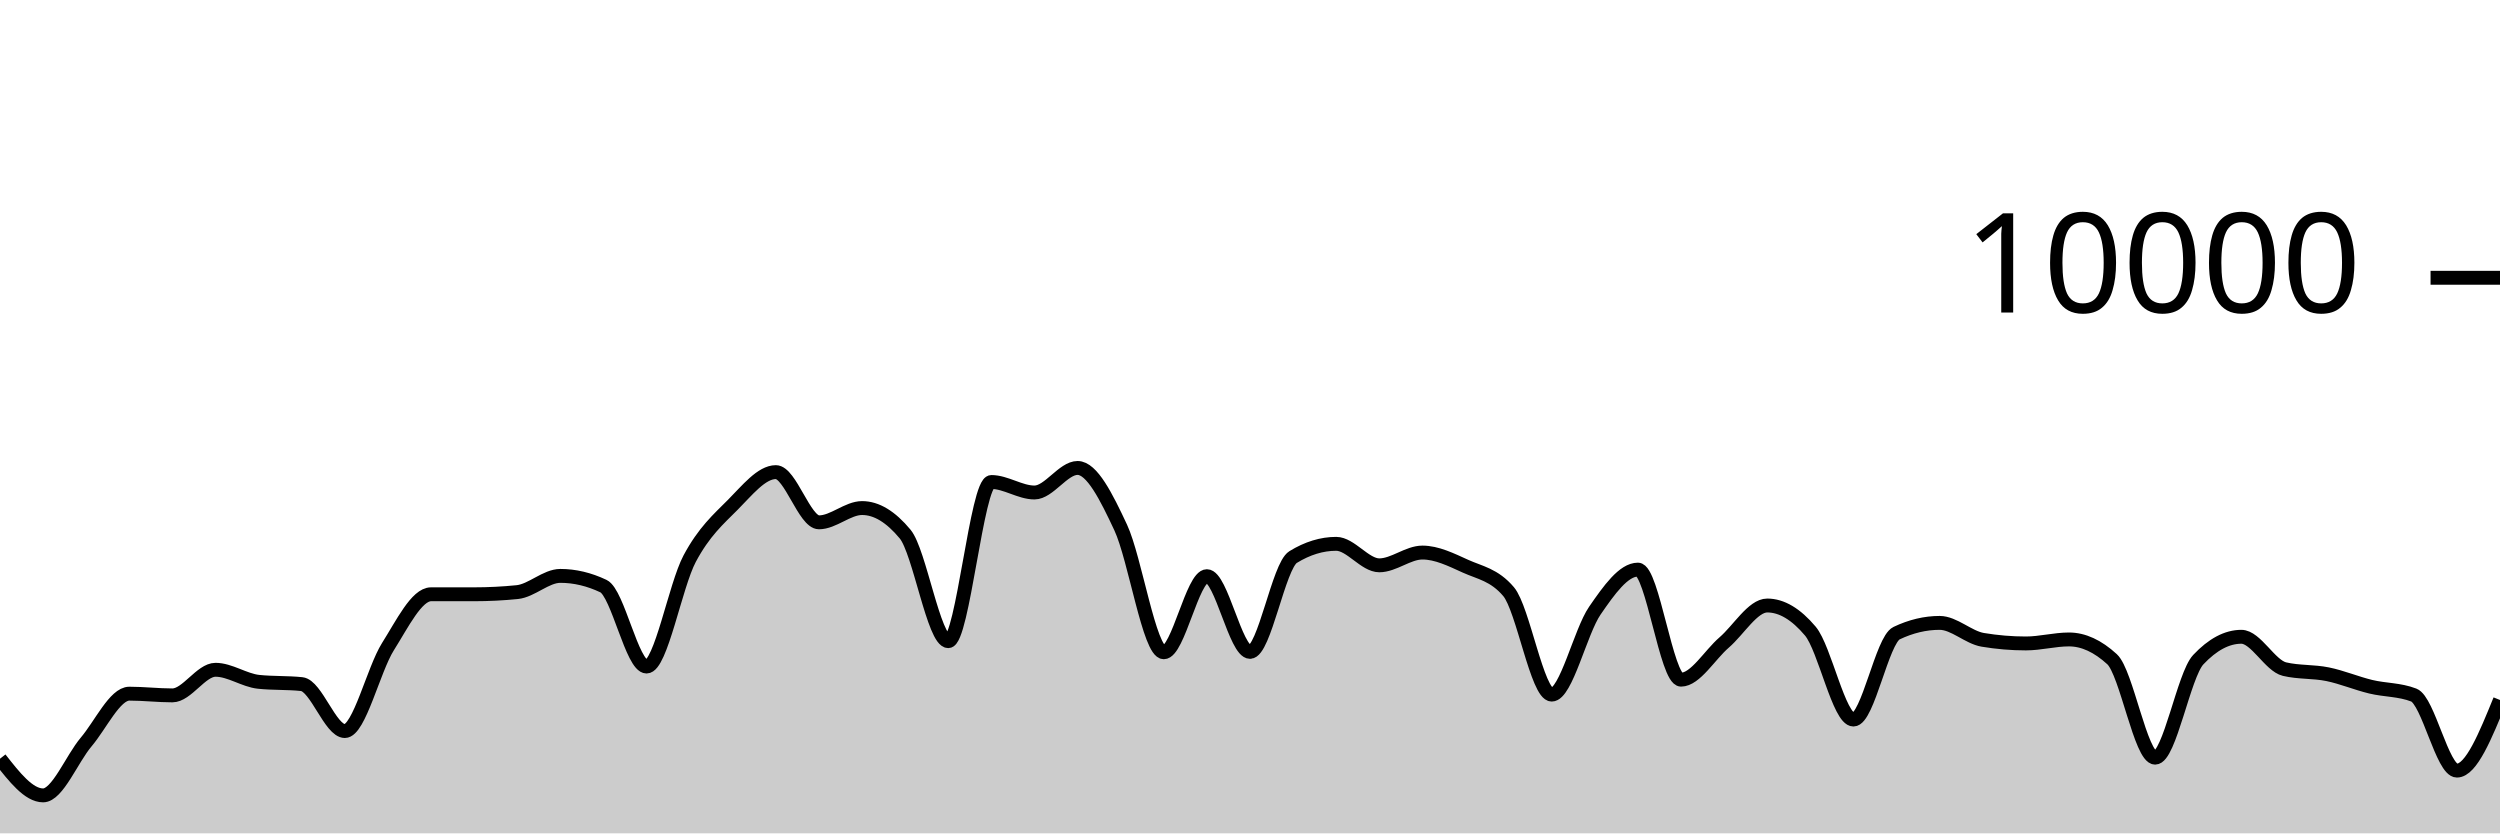
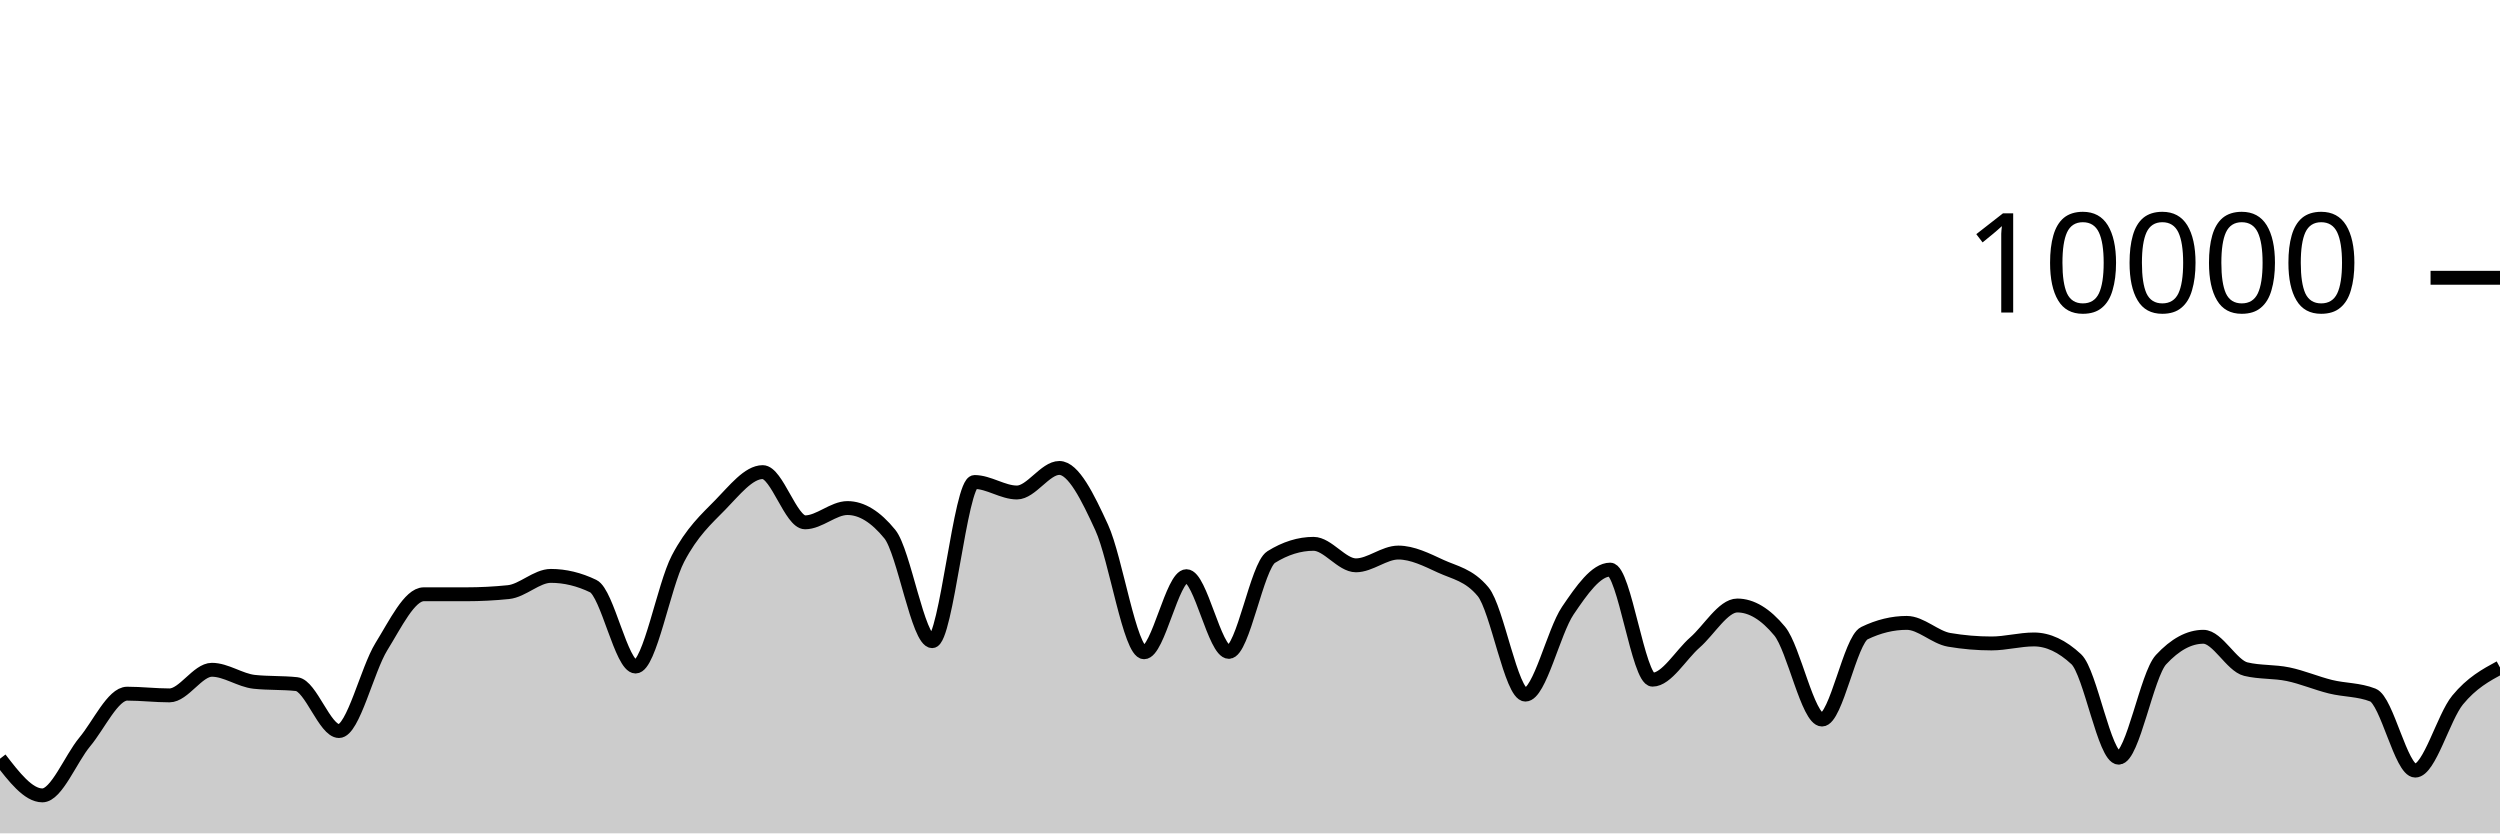
<svg xmlns="http://www.w3.org/2000/svg" viewBox="0 0 180 60">
  <g transform="translate(0,20)">
-     <path class="area" fill="rgba(0, 0, 0, 0.2)" d="M0,34.628C1.034,35.948,2.069,37.268,3.103,37.268C4.138,37.268,5.172,34.641,6.207,33.42C7.241,32.199,8.276,29.944,9.31,29.944C10.345,29.944,11.379,30.068,12.414,30.068C13.448,30.068,14.483,28.224,15.517,28.224C16.552,28.224,17.586,28.983,18.621,29.092C19.655,29.201,20.69,29.147,21.724,29.256C22.759,29.365,23.793,32.636,24.828,32.636C25.862,32.636,26.897,28.201,27.931,26.56C28.966,24.919,30,22.788,31.034,22.788C32.069,22.788,33.103,22.788,34.138,22.788C35.172,22.788,36.207,22.736,37.241,22.632C38.276,22.528,39.31,21.464,40.345,21.464C41.379,21.464,42.414,21.709,43.448,22.2C44.483,22.691,45.517,27.992,46.552,27.992C47.586,27.992,48.621,22.165,49.655,20.224C50.69,18.283,51.724,17.387,52.759,16.348C53.793,15.309,54.828,13.992,55.862,13.992C56.897,13.992,57.931,17.608,58.966,17.608C60,17.608,61.034,16.58,62.069,16.58C63.103,16.58,64.138,17.205,65.172,18.456C66.207,19.707,67.241,26.164,68.276,26.164C69.31,26.164,70.345,14.704,71.379,14.704C72.414,14.704,73.448,15.46,74.483,15.46C75.517,15.46,76.552,13.692,77.586,13.692C78.621,13.692,79.655,15.768,80.69,17.98C81.724,20.192,82.759,26.964,83.793,26.964C84.828,26.964,85.862,21.484,86.897,21.484C87.931,21.484,88.966,26.936,90,26.936C91.034,26.936,92.069,20.743,93.103,20.108C94.138,19.473,95.172,19.156,96.207,19.156C97.241,19.156,98.276,20.704,99.31,20.704C100.345,20.704,101.379,19.784,102.414,19.784C103.448,19.784,104.483,20.299,105.517,20.768C106.552,21.237,107.586,21.379,108.621,22.6C109.655,23.821,110.69,30.012,111.724,30.012C112.759,30.012,113.793,25.468,114.828,23.968C115.862,22.468,116.897,21.012,117.931,21.012C118.966,21.012,120,28.936,121.034,28.936C122.069,28.936,123.103,27.15,124.138,26.26C125.172,25.37,126.207,23.596,127.241,23.596C128.276,23.596,129.31,24.211,130.345,25.44C131.379,26.669,132.414,31.808,133.448,31.808C134.483,31.808,135.517,26.081,136.552,25.588C137.586,25.095,138.621,24.848,139.655,24.848C140.69,24.848,141.724,25.895,142.759,26.068C143.793,26.241,144.828,26.328,145.862,26.328C146.897,26.328,147.931,26.04,148.966,26.04C150,26.04,151.034,26.515,152.069,27.464C153.103,28.413,154.138,34.552,155.172,34.552C156.207,34.552,157.241,28.595,158.276,27.496C159.31,26.397,160.345,25.848,161.379,25.848C162.414,25.848,163.448,27.931,164.483,28.176C165.517,28.421,166.552,28.333,167.586,28.544C168.621,28.755,169.655,29.194,170.69,29.444C171.724,29.694,172.759,29.644,173.793,30.044C174.828,30.444,175.862,35.484,176.897,35.484C177.931,35.484,178.966,32.942,180,30.4L180,40C178.966,40,177.931,40,176.897,40C175.862,40,174.828,40,173.793,40C172.759,40,171.724,40,170.69,40C169.655,40,168.621,40,167.586,40C166.552,40,165.517,40,164.483,40C163.448,40,162.414,40,161.379,40C160.345,40,159.31,40,158.276,40C157.241,40,156.207,40,155.172,40C154.138,40,153.103,40,152.069,40C151.034,40,150,40,148.966,40C147.931,40,146.897,40,145.862,40C144.828,40,143.793,40,142.759,40C141.724,40,140.69,40,139.655,40C138.621,40,137.586,40,136.552,40C135.517,40,134.483,40,133.448,40C132.414,40,131.379,40,130.345,40C129.31,40,128.276,40,127.241,40C126.207,40,125.172,40,124.138,40C123.103,40,122.069,40,121.034,40C120,40,118.966,40,117.931,40C116.897,40,115.862,40,114.828,40C113.793,40,112.759,40,111.724,40C110.69,40,109.655,40,108.621,40C107.586,40,106.552,40,105.517,40C104.483,40,103.448,40,102.414,40C101.379,40,100.345,40,99.31,40C98.276,40,97.241,40,96.207,40C95.172,40,94.138,40,93.103,40C92.069,40,91.034,40,90,40C88.966,40,87.931,40,86.897,40C85.862,40,84.828,40,83.793,40C82.759,40,81.724,40,80.69,40C79.655,40,78.621,40,77.586,40C76.552,40,75.517,40,74.483,40C73.448,40,72.414,40,71.379,40C70.345,40,69.31,40,68.276,40C67.241,40,66.207,40,65.172,40C64.138,40,63.103,40,62.069,40C61.034,40,60,40,58.966,40C57.931,40,56.897,40,55.862,40C54.828,40,53.793,40,52.759,40C51.724,40,50.69,40,49.655,40C48.621,40,47.586,40,46.552,40C45.517,40,44.483,40,43.448,40C42.414,40,41.379,40,40.345,40C39.31,40,38.276,40,37.241,40C36.207,40,35.172,40,34.138,40C33.103,40,32.069,40,31.034,40C30,40,28.966,40,27.931,40C26.897,40,25.862,40,24.828,40C23.793,40,22.759,40,21.724,40C20.69,40,19.655,40,18.621,40C17.586,40,16.552,40,15.517,40C14.483,40,13.448,40,12.414,40C11.379,40,10.345,40,9.31,40C8.276,40,7.241,40,6.207,40C5.172,40,4.138,40,3.103,40C2.069,40,1.034,40,0,40Z" />
-     <path class="line" stroke="black" fill="none" d="M0,34.628C1.034,35.948,2.069,37.268,3.103,37.268C4.138,37.268,5.172,34.641,6.207,33.42C7.241,32.199,8.276,29.944,9.31,29.944C10.345,29.944,11.379,30.068,12.414,30.068C13.448,30.068,14.483,28.224,15.517,28.224C16.552,28.224,17.586,28.983,18.621,29.092C19.655,29.201,20.69,29.147,21.724,29.256C22.759,29.365,23.793,32.636,24.828,32.636C25.862,32.636,26.897,28.201,27.931,26.56C28.966,24.919,30,22.788,31.034,22.788C32.069,22.788,33.103,22.788,34.138,22.788C35.172,22.788,36.207,22.736,37.241,22.632C38.276,22.528,39.31,21.464,40.345,21.464C41.379,21.464,42.414,21.709,43.448,22.2C44.483,22.691,45.517,27.992,46.552,27.992C47.586,27.992,48.621,22.165,49.655,20.224C50.69,18.283,51.724,17.387,52.759,16.348C53.793,15.309,54.828,13.992,55.862,13.992C56.897,13.992,57.931,17.608,58.966,17.608C60,17.608,61.034,16.58,62.069,16.58C63.103,16.58,64.138,17.205,65.172,18.456C66.207,19.707,67.241,26.164,68.276,26.164C69.31,26.164,70.345,14.704,71.379,14.704C72.414,14.704,73.448,15.46,74.483,15.46C75.517,15.46,76.552,13.692,77.586,13.692C78.621,13.692,79.655,15.768,80.69,17.98C81.724,20.192,82.759,26.964,83.793,26.964C84.828,26.964,85.862,21.484,86.897,21.484C87.931,21.484,88.966,26.936,90,26.936C91.034,26.936,92.069,20.743,93.103,20.108C94.138,19.473,95.172,19.156,96.207,19.156C97.241,19.156,98.276,20.704,99.31,20.704C100.345,20.704,101.379,19.784,102.414,19.784C103.448,19.784,104.483,20.299,105.517,20.768C106.552,21.237,107.586,21.379,108.621,22.6C109.655,23.821,110.69,30.012,111.724,30.012C112.759,30.012,113.793,25.468,114.828,23.968C115.862,22.468,116.897,21.012,117.931,21.012C118.966,21.012,120,28.936,121.034,28.936C122.069,28.936,123.103,27.15,124.138,26.26C125.172,25.37,126.207,23.596,127.241,23.596C128.276,23.596,129.31,24.211,130.345,25.44C131.379,26.669,132.414,31.808,133.448,31.808C134.483,31.808,135.517,26.081,136.552,25.588C137.586,25.095,138.621,24.848,139.655,24.848C140.69,24.848,141.724,25.895,142.759,26.068C143.793,26.241,144.828,26.328,145.862,26.328C146.897,26.328,147.931,26.04,148.966,26.04C150,26.04,151.034,26.515,152.069,27.464C153.103,28.413,154.138,34.552,155.172,34.552C156.207,34.552,157.241,28.595,158.276,27.496C159.31,26.397,160.345,25.848,161.379,25.848C162.414,25.848,163.448,27.931,164.483,28.176C165.517,28.421,166.552,28.333,167.586,28.544C168.621,28.755,169.655,29.194,170.69,29.444C171.724,29.694,172.759,29.644,173.793,30.044C174.828,30.444,175.862,35.484,176.897,35.484C177.931,35.484,178.966,32.942,180,30.4" />
+     <path class="area" fill="rgba(0, 0, 0, 0.2)" d="M0,34.628C1.017,35.948,2.034,37.268,3.051,37.268C4.068,37.268,5.085,34.641,6.102,33.42C7.119,32.199,8.136,29.944,9.153,29.944C10.169,29.944,11.186,30.068,12.203,30.068C13.22,30.068,14.237,28.224,15.254,28.224C16.271,28.224,17.288,28.983,18.305,29.092C19.322,29.201,20.339,29.147,21.356,29.256C22.373,29.365,23.39,32.636,24.407,32.636C25.424,32.636,26.441,28.201,27.458,26.56C28.475,24.919,29.492,22.788,30.508,22.788C31.525,22.788,32.542,22.788,33.559,22.788C34.576,22.788,35.593,22.736,36.61,22.632C37.627,22.528,38.644,21.464,39.661,21.464C40.678,21.464,41.695,21.709,42.712,22.2C43.729,22.691,44.746,27.992,45.763,27.992C46.78,27.992,47.797,22.165,48.814,20.224C49.831,18.283,50.847,17.387,51.864,16.348C52.881,15.309,53.898,13.992,54.915,13.992C55.932,13.992,56.949,17.608,57.966,17.608C58.983,17.608,60,16.58,61.017,16.58C62.034,16.58,63.051,17.205,64.068,18.456C65.085,19.707,66.102,26.164,67.119,26.164C68.136,26.164,69.153,14.704,70.169,14.704C71.186,14.704,72.203,15.46,73.22,15.46C74.237,15.46,75.254,13.692,76.271,13.692C77.288,13.692,78.305,15.768,79.322,17.98C80.339,20.192,81.356,26.964,82.373,26.964C83.39,26.964,84.407,21.484,85.424,21.484C86.441,21.484,87.458,26.936,88.475,26.936C89.492,26.936,90.508,20.743,91.525,20.108C92.542,19.473,93.559,19.156,94.576,19.156C95.593,19.156,96.61,20.704,97.627,20.704C98.644,20.704,99.661,19.784,100.678,19.784C101.695,19.784,102.712,20.299,103.729,20.768C104.746,21.237,105.763,21.379,106.78,22.6C107.797,23.821,108.814,30.012,109.831,30.012C110.847,30.012,111.864,25.468,112.881,23.968C113.898,22.468,114.915,21.012,115.932,21.012C116.949,21.012,117.966,28.936,118.983,28.936C120,28.936,121.017,27.15,122.034,26.26C123.051,25.37,124.068,23.596,125.085,23.596C126.102,23.596,127.119,24.211,128.136,25.44C129.153,26.669,130.169,31.808,131.186,31.808C132.203,31.808,133.22,26.081,134.237,25.588C135.254,25.095,136.271,24.848,137.288,24.848C138.305,24.848,139.322,25.895,140.339,26.068C141.356,26.241,142.373,26.328,143.39,26.328C144.407,26.328,145.424,26.04,146.441,26.04C147.458,26.04,148.475,26.515,149.492,27.464C150.508,28.413,151.525,34.552,152.542,34.552C153.559,34.552,154.576,28.595,155.593,27.496C156.61,26.397,157.627,25.848,158.644,25.848C159.661,25.848,160.678,27.931,161.695,28.176C162.712,28.421,163.729,28.333,164.746,28.544C165.763,28.755,166.78,29.194,167.797,29.444C168.814,29.694,169.831,29.644,170.847,30.044C171.864,30.444,172.881,35.484,173.898,35.484C174.915,35.484,175.932,31.637,176.949,30.4C177.966,29.163,178.983,28.611,180,28.06L180,40C178.983,40,177.966,40,176.949,40C175.932,40,174.915,40,173.898,40C172.881,40,171.864,40,170.847,40C169.831,40,168.814,40,167.797,40C166.78,40,165.763,40,164.746,40C163.729,40,162.712,40,161.695,40C160.678,40,159.661,40,158.644,40C157.627,40,156.61,40,155.593,40C154.576,40,153.559,40,152.542,40C151.525,40,150.508,40,149.492,40C148.475,40,147.458,40,146.441,40C145.424,40,144.407,40,143.39,40C142.373,40,141.356,40,140.339,40C139.322,40,138.305,40,137.288,40C136.271,40,135.254,40,134.237,40C133.22,40,132.203,40,131.186,40C130.169,40,129.153,40,128.136,40C127.119,40,126.102,40,125.085,40C124.068,40,123.051,40,122.034,40C121.017,40,120,40,118.983,40C117.966,40,116.949,40,115.932,40C114.915,40,113.898,40,112.881,40C111.864,40,110.847,40,109.831,40C108.814,40,107.797,40,106.78,40C105.763,40,104.746,40,103.729,40C102.712,40,101.695,40,100.678,40C99.661,40,98.644,40,97.627,40C96.61,40,95.593,40,94.576,40C93.559,40,92.542,40,91.525,40C90.508,40,89.492,40,88.475,40C87.458,40,86.441,40,85.424,40C84.407,40,83.39,40,82.373,40C81.356,40,80.339,40,79.322,40C78.305,40,77.288,40,76.271,40C75.254,40,74.237,40,73.22,40C72.203,40,71.186,40,70.169,40C69.153,40,68.136,40,67.119,40C66.102,40,65.085,40,64.068,40C63.051,40,62.034,40,61.017,40C60,40,58.983,40,57.966,40C56.949,40,55.932,40,54.915,40C53.898,40,52.881,40,51.864,40C50.847,40,49.831,40,48.814,40C47.797,40,46.78,40,45.763,40C44.746,40,43.729,40,42.712,40C41.695,40,40.678,40,39.661,40C38.644,40,37.627,40,36.61,40C35.593,40,34.576,40,33.559,40C32.542,40,31.525,40,30.508,40C29.492,40,28.475,40,27.458,40C26.441,40,25.424,40,24.407,40C23.39,40,22.373,40,21.356,40C20.339,40,19.322,40,18.305,40C17.288,40,16.271,40,15.254,40C14.237,40,13.22,40,12.203,40C11.186,40,10.169,40,9.153,40C8.136,40,7.119,40,6.102,40C5.085,40,4.068,40,3.051,40C2.034,40,1.017,40,0,40Z" />
+     <path class="line" stroke="black" fill="none" d="M0,34.628C1.017,35.948,2.034,37.268,3.051,37.268C4.068,37.268,5.085,34.641,6.102,33.42C7.119,32.199,8.136,29.944,9.153,29.944C10.169,29.944,11.186,30.068,12.203,30.068C13.22,30.068,14.237,28.224,15.254,28.224C16.271,28.224,17.288,28.983,18.305,29.092C19.322,29.201,20.339,29.147,21.356,29.256C22.373,29.365,23.39,32.636,24.407,32.636C25.424,32.636,26.441,28.201,27.458,26.56C28.475,24.919,29.492,22.788,30.508,22.788C31.525,22.788,32.542,22.788,33.559,22.788C34.576,22.788,35.593,22.736,36.61,22.632C37.627,22.528,38.644,21.464,39.661,21.464C40.678,21.464,41.695,21.709,42.712,22.2C43.729,22.691,44.746,27.992,45.763,27.992C46.78,27.992,47.797,22.165,48.814,20.224C49.831,18.283,50.847,17.387,51.864,16.348C52.881,15.309,53.898,13.992,54.915,13.992C55.932,13.992,56.949,17.608,57.966,17.608C58.983,17.608,60,16.58,61.017,16.58C62.034,16.58,63.051,17.205,64.068,18.456C65.085,19.707,66.102,26.164,67.119,26.164C68.136,26.164,69.153,14.704,70.169,14.704C71.186,14.704,72.203,15.46,73.22,15.46C74.237,15.46,75.254,13.692,76.271,13.692C77.288,13.692,78.305,15.768,79.322,17.98C80.339,20.192,81.356,26.964,82.373,26.964C83.39,26.964,84.407,21.484,85.424,21.484C86.441,21.484,87.458,26.936,88.475,26.936C89.492,26.936,90.508,20.743,91.525,20.108C92.542,19.473,93.559,19.156,94.576,19.156C95.593,19.156,96.61,20.704,97.627,20.704C98.644,20.704,99.661,19.784,100.678,19.784C101.695,19.784,102.712,20.299,103.729,20.768C104.746,21.237,105.763,21.379,106.78,22.6C107.797,23.821,108.814,30.012,109.831,30.012C110.847,30.012,111.864,25.468,112.881,23.968C113.898,22.468,114.915,21.012,115.932,21.012C116.949,21.012,117.966,28.936,118.983,28.936C120,28.936,121.017,27.15,122.034,26.26C123.051,25.37,124.068,23.596,125.085,23.596C126.102,23.596,127.119,24.211,128.136,25.44C129.153,26.669,130.169,31.808,131.186,31.808C132.203,31.808,133.22,26.081,134.237,25.588C135.254,25.095,136.271,24.848,137.288,24.848C138.305,24.848,139.322,25.895,140.339,26.068C141.356,26.241,142.373,26.328,143.39,26.328C144.407,26.328,145.424,26.04,146.441,26.04C147.458,26.04,148.475,26.515,149.492,27.464C150.508,28.413,151.525,34.552,152.542,34.552C153.559,34.552,154.576,28.595,155.593,27.496C156.61,26.397,157.627,25.848,158.644,25.848C159.661,25.848,160.678,27.931,161.695,28.176C162.712,28.421,163.729,28.333,164.746,28.544C165.763,28.755,166.78,29.194,167.797,29.444C168.814,29.694,169.831,29.644,170.847,30.044C171.864,30.444,172.881,35.484,173.898,35.484C174.915,35.484,175.932,31.637,176.949,30.4C177.966,29.163,178.983,28.611,180,28.06" />
    <path class="axis-ceiling" stroke-width="1" stroke="black" fill="none" d="M175,0L180,0" />
    <text class="axis-ceiling-label" font-family="sans-serif" text-anchor="end" font-size="10px" x="170" y="2.5">10000</text>
  </g>
</svg>
